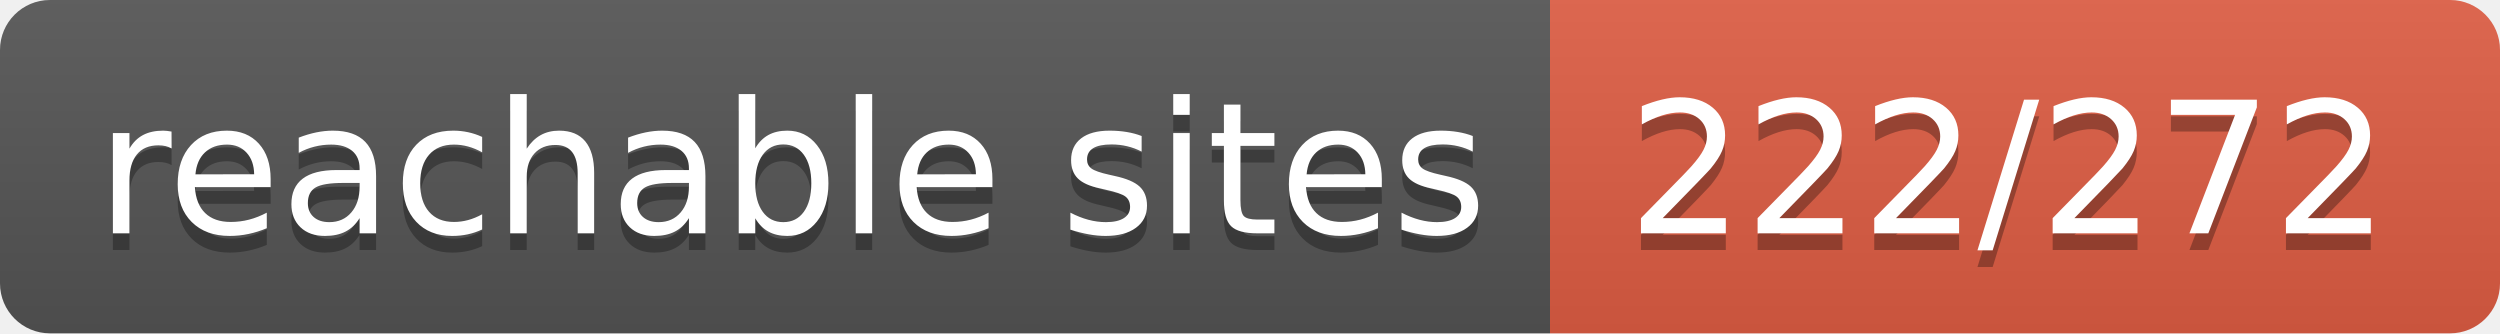
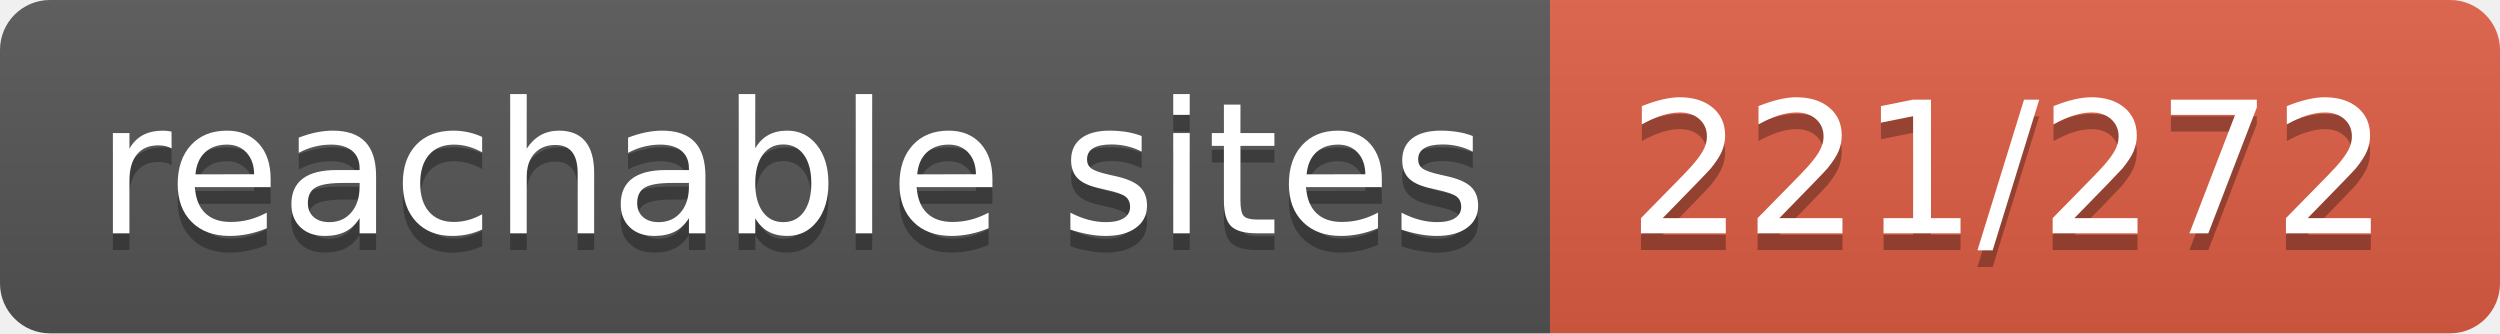
- <svg xmlns="http://www.w3.org/2000/svg" width="150" height="20" role="img" aria-label="reachable sites: 222/272">
+ <svg xmlns="http://www.w3.org/2000/svg" width="150" height="20" role="img" aria-label="reachable sites: 221/272">
  <linearGradient id="s" x2="0" y2="100%">
    <stop offset="0" stop-color="#bbb" stop-opacity=".1" />
    <stop offset="1" stop-opacity=".1" />
  </linearGradient>
  <clipPath id="r">
    <rect width="150" height="20" rx="3" fill="#fff" />
  </clipPath>
  <g clip-path="url(#r)">
    <rect width="93" height="20" fill="#555" />
    <rect x="93" width="57" height="20" fill="#e05d44" />
    <rect width="150" height="20" fill="url(#s)" />
  </g>
  <g fill="#fff" text-anchor="middle" font-family="Verdana,Geneva,DejaVu Sans,sans-serif" text-rendering="geometricPrecision" font-size="110">
    <text aria-hidden="true" x="475" y="150" fill="#010101" fill-opacity=".3" transform="scale(.1)" textLength="830">reachable sites</text>
    <text x="475" y="140" transform="scale(.1)" fill="#fff" textLength="830">reachable sites</text>
-     <text aria-hidden="true" x="1205" y="150" fill="#010101" fill-opacity=".3" transform="scale(.1)" textLength="470">222/272</text>
-     <text x="1205" y="140" transform="scale(.1)" fill="#fff" textLength="470">222/272</text>
+     <text aria-hidden="true" x="1205" y="150" fill="#010101" fill-opacity=".3" transform="scale(.1)" textLength="470">221/272</text>
+     <text x="1205" y="140" transform="scale(.1)" fill="#fff" textLength="470">221/272</text>
  </g>
</svg>
